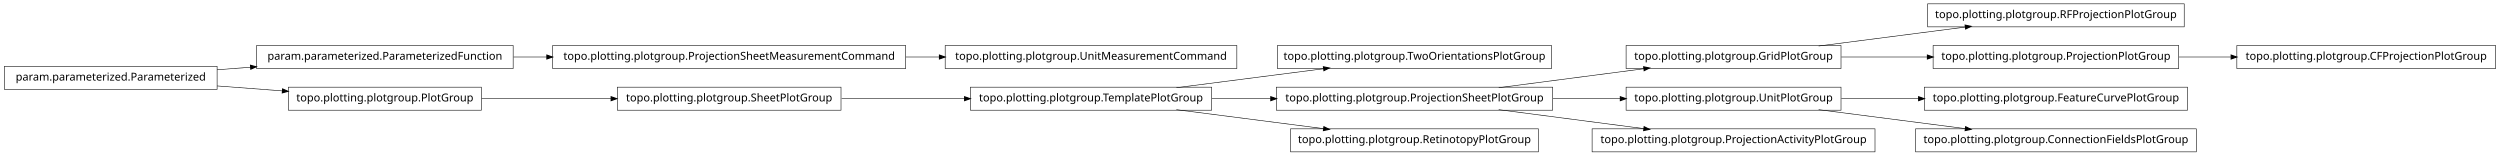
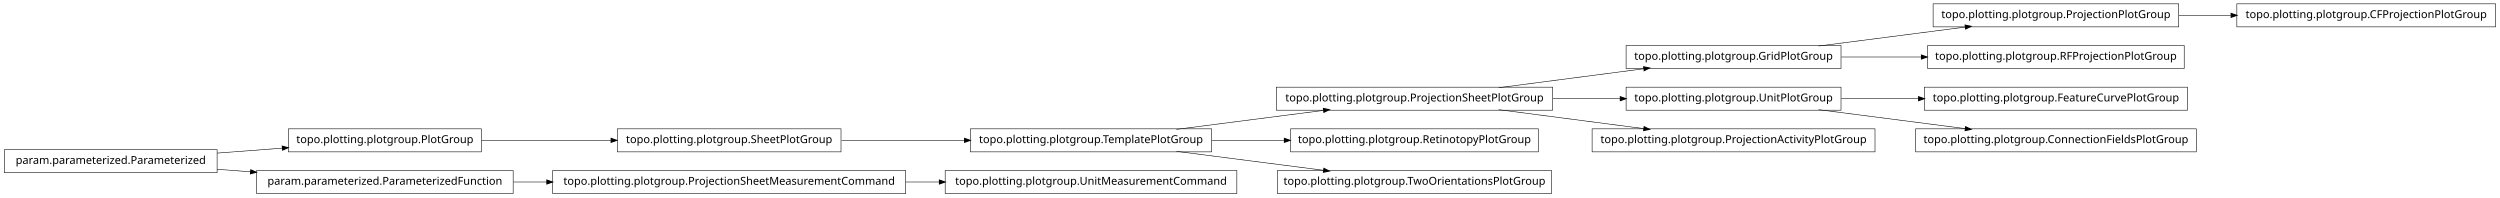
- <svg xmlns="http://www.w3.org/2000/svg" width="2280pt" height="142pt" viewBox="0.00 0.00 2280.00 142.00">
-   <g id="graph1" class="graph" transform="scale(1 1) rotate(0) translate(4 138)">
-     <polygon fill="white" stroke="white" points="-4,5 -4,-138 2277,-138 2277,5 -4,5" />
+ <svg xmlns="http://www.w3.org/2000/svg" width="2280pt" height="180pt" viewBox="0.00 0.00 2280.00 180.00">
+   <g id="graph1" class="graph" transform="scale(1 1) rotate(0) translate(4 176)">
+     <polygon fill="white" stroke="white" points="-4,5 -4,-176 2277,-176 2277,5 -4,5" />
    <g id="node1" class="node">
-       <polygon fill="none" stroke="black" stroke-width="0.5" points="1411,-96.5 1161,-96.5 1161,-75.5 1411,-75.5 1411,-96.5" />
-       <text text-anchor="middle" x="1286" y="-83.5" font-family="Vera" font-size="10.00">topo.plotting.plotgroup.TwoOrientationsPlotGroup</text>
+       <polygon fill="none" stroke="black" stroke-width="0.5" points="763,-58.5 559,-58.5 559,-37.5 763,-37.5 763,-58.5" />
+       <text text-anchor="middle" x="661" y="-45.5" font-family="Vera" font-size="10.00">topo.plotting.plotgroup.SheetPlotGroup</text>
    </g>
-     <g id="node2" class="node">
+     <g id="node13" class="node">
      <polygon fill="none" stroke="black" stroke-width="0.5" points="1101,-58.5 881,-58.5 881,-37.5 1101,-37.5 1101,-58.5" />
      <text text-anchor="middle" x="991" y="-45.5" font-family="Vera" font-size="10.00">topo.plotting.plotgroup.TemplatePlotGroup</text>
    </g>
+     <g id="edge12" class="edge">
+       <path fill="none" stroke="black" stroke-width="0.5" d="M763.605,-48C799.041,-48 838.979,-48 875.385,-48" />
+       <polygon fill="black" stroke="black" points="875.73,-49.75 880.729,-48 875.729,-46.25 875.73,-49.75" />
+     </g>
+     <g id="node2" class="node">
+       <polygon fill="none" stroke="black" stroke-width="0.5" points="435,-58.5 259,-58.5 259,-37.5 435,-37.5 435,-58.5" />
+       <text text-anchor="middle" x="347" y="-45.5" font-family="Vera" font-size="10.00">topo.plotting.plotgroup.PlotGroup</text>
+     </g>
    <g id="edge2" class="edge">
+       <path fill="none" stroke="black" stroke-width="0.5" d="M435.302,-48C471.932,-48 514.775,-48 553.234,-48" />
+       <polygon fill="black" stroke="black" points="553.387,-49.75 558.387,-48 553.387,-46.25 553.387,-49.75" />
+     </g>
+     <g id="node4" class="node">
+       <polygon fill="none" stroke="black" stroke-width="0.5" points="1124,-20.5 858,-20.5 858,0.5 1124,0.5 1124,-20.5" />
+       <text text-anchor="middle" x="991" y="-7.5" font-family="Vera" font-size="10.00">topo.plotting.plotgroup.UnitMeasurementCommand</text>
+     </g>
+     <g id="node5" class="node">
+       <polygon fill="none" stroke="black" stroke-width="0.5" points="822,-20.5 500,-20.5 500,0.5 822,0.5 822,-20.5" />
+       <text text-anchor="middle" x="661" y="-7.5" font-family="Vera" font-size="10.00">topo.plotting.plotgroup.ProjectionSheetMeasurementCommand</text>
+     </g>
+     <g id="edge4" class="edge">
+       <path fill="none" stroke="black" stroke-width="0.5" d="M822.133,-10C832.304,-10 842.494,-10 852.549,-10" />
+       <polygon fill="black" stroke="black" points="852.794,-11.75 857.794,-10 852.794,-8.25 852.794,-11.75" />
+     </g>
+     <g id="node7" class="node">
+       <polygon fill="none" stroke="black" stroke-width="0.5" points="1675,-134.5 1479,-134.5 1479,-113.5 1675,-113.5 1675,-134.5" />
+       <text text-anchor="middle" x="1577" y="-121.5" font-family="Vera" font-size="10.00">topo.plotting.plotgroup.GridPlotGroup</text>
+     </g>
+     <g id="node10" class="node">
+       <polygon fill="none" stroke="black" stroke-width="0.5" points="1983,-172.5 1759,-172.5 1759,-151.5 1983,-151.5 1983,-172.5" />
+       <text text-anchor="middle" x="1871" y="-159.5" font-family="Vera" font-size="10.00">topo.plotting.plotgroup.ProjectionPlotGroup</text>
+     </g>
+     <g id="edge8" class="edge">
+       <path fill="none" stroke="black" stroke-width="0.5" d="M1654.63,-134.034C1695.83,-139.358 1746.45,-145.902 1788.38,-151.321" />
+       <polygon fill="black" stroke="black" points="1788.26,-153.071 1793.45,-151.976 1788.71,-149.599 1788.26,-153.071" />
+     </g>
+     <g id="node26" class="node">
+       <polygon fill="none" stroke="black" stroke-width="0.5" points="1988,-134.5 1754,-134.5 1754,-113.5 1988,-113.5 1988,-134.5" />
+       <text text-anchor="middle" x="1871" y="-121.5" font-family="Vera" font-size="10.00">topo.plotting.plotgroup.RFProjectionPlotGroup</text>
+     </g>
+     <g id="edge24" class="edge">
+       <path fill="none" stroke="black" stroke-width="0.5" d="M1675.31,-124C1698.68,-124 1723.91,-124 1748.23,-124" />
+       <polygon fill="black" stroke="black" points="1748.41,-125.75 1753.41,-124 1748.41,-122.25 1748.41,-125.75" />
+     </g>
+     <g id="node8" class="node">
+       <polygon fill="none" stroke="black" stroke-width="0.5" points="1412,-96.5 1160,-96.5 1160,-75.5 1412,-75.5 1412,-96.5" />
+       <text text-anchor="middle" x="1286" y="-83.5" font-family="Vera" font-size="10.00">topo.plotting.plotgroup.ProjectionSheetPlotGroup</text>
+     </g>
+     <g id="edge6" class="edge">
+       <path fill="none" stroke="black" stroke-width="0.5" d="M1362.84,-96.034C1403.61,-101.358 1453.73,-107.902 1495.22,-113.321" />
+       <polygon fill="black" stroke="black" points="1495.05,-115.064 1500.24,-113.976 1495.51,-111.593 1495.05,-115.064" />
+     </g>
+     <g id="node18" class="node">
+       <polygon fill="none" stroke="black" stroke-width="0.5" points="1675,-96.5 1479,-96.5 1479,-75.5 1675,-75.5 1675,-96.5" />
+       <text text-anchor="middle" x="1577" y="-83.5" font-family="Vera" font-size="10.00">topo.plotting.plotgroup.UnitPlotGroup</text>
+     </g>
+     <g id="edge16" class="edge">
+       <path fill="none" stroke="black" stroke-width="0.5" d="M1412.37,-86C1432.87,-86 1453.89,-86 1473.76,-86" />
+       <polygon fill="black" stroke="black" points="1473.78,-87.75 1478.78,-86 1473.78,-84.25 1473.78,-87.75" />
+     </g>
+     <g id="node30" class="node">
+       <polygon fill="none" stroke="black" stroke-width="0.5" points="1706,-58.5 1448,-58.5 1448,-37.5 1706,-37.5 1706,-58.5" />
+       <text text-anchor="middle" x="1577" y="-45.5" font-family="Vera" font-size="10.00">topo.plotting.plotgroup.ProjectionActivityPlotGroup</text>
+     </g>
+     <g id="edge28" class="edge">
+       <path fill="none" stroke="black" stroke-width="0.5" d="M1362.84,-75.966C1403.61,-70.641 1453.73,-64.098 1495.22,-58.679" />
+       <polygon fill="black" stroke="black" points="1495.51,-60.407 1500.24,-58.024 1495.05,-56.936 1495.51,-60.407" />
+     </g>
+     <g id="node22" class="node">
+       <polygon fill="none" stroke="black" stroke-width="0.5" points="2272,-172.5 2036,-172.5 2036,-151.5 2272,-151.5 2272,-172.5" />
+       <text text-anchor="middle" x="2154" y="-159.5" font-family="Vera" font-size="10.00">topo.plotting.plotgroup.CFProjectionPlotGroup</text>
+     </g>
+     <g id="edge20" class="edge">
+       <path fill="none" stroke="black" stroke-width="0.5" d="M1983.26,-162C1998.78,-162 2014.8,-162 2030.52,-162" />
+       <polygon fill="black" stroke="black" points="2030.84,-163.75 2035.84,-162 2030.84,-160.25 2030.84,-163.75" />
+     </g>
+     <g id="node12" class="node">
+       <polygon fill="none" stroke="black" stroke-width="0.5" points="1399,-58.5 1173,-58.5 1173,-37.5 1399,-37.5 1399,-58.5" />
+       <text text-anchor="middle" x="1286" y="-45.5" font-family="Vera" font-size="10.00">topo.plotting.plotgroup.RetinotopyPlotGroup</text>
+     </g>
+     <g id="edge32" class="edge">
      <path fill="none" stroke="black" stroke-width="0.5" d="M1068.89,-58.034C1110.23,-63.358 1161.03,-69.902 1203.1,-75.321" />
      <polygon fill="black" stroke="black" points="1203,-77.073 1208.18,-75.976 1203.45,-73.601 1203,-77.073" />
    </g>
-     <g id="node8" class="node">
-       <polygon fill="none" stroke="black" stroke-width="0.5" points="1412,-58.5 1160,-58.5 1160,-37.5 1412,-37.5 1412,-58.5" />
-       <text text-anchor="middle" x="1286" y="-45.5" font-family="Vera" font-size="10.00">topo.plotting.plotgroup.ProjectionSheetPlotGroup</text>
+     <g id="edge10" class="edge">
+       <path fill="none" stroke="black" stroke-width="0.5" d="M1101.27,-48C1122.78,-48 1145.43,-48 1167.2,-48" />
+       <polygon fill="black" stroke="black" points="1167.42,-49.75 1172.42,-48 1167.42,-46.25 1167.42,-49.75" />
    </g>
-     <g id="edge24" class="edge">
-       <path fill="none" stroke="black" stroke-width="0.5" d="M1101.27,-48C1118.77,-48 1137.02,-48 1154.94,-48" />
-       <polygon fill="black" stroke="black" points="1154.99,-49.75 1159.99,-48 1154.99,-46.25 1154.99,-49.75" />
+     <g id="node28" class="node">
+       <polygon fill="none" stroke="black" stroke-width="0.5" points="1411,-20.5 1161,-20.5 1161,0.5 1411,0.5 1411,-20.5" />
+       <text text-anchor="middle" x="1286" y="-7.5" font-family="Vera" font-size="10.00">topo.plotting.plotgroup.TwoOrientationsPlotGroup</text>
    </g>
-     <g id="node15" class="node">
-       <polygon fill="none" stroke="black" stroke-width="0.5" points="1399,-20.5 1173,-20.5 1173,0.5 1399,0.5 1399,-20.5" />
-       <text text-anchor="middle" x="1286" y="-7.5" font-family="Vera" font-size="10.00">topo.plotting.plotgroup.RetinotopyPlotGroup</text>
-     </g>
-     <g id="edge12" class="edge">
+     <g id="edge26" class="edge">
      <path fill="none" stroke="black" stroke-width="0.5" d="M1068.89,-37.966C1110.23,-32.642 1161.03,-26.098 1203.1,-20.679" />
      <polygon fill="black" stroke="black" points="1203.45,-22.399 1208.18,-20.024 1203,-18.927 1203.45,-22.399" />
    </g>
-     <g id="node4" class="node">
-       <polygon fill="none" stroke="black" stroke-width="0.5" points="822,-96.5 500,-96.5 500,-75.5 822,-75.5 822,-96.5" />
-       <text text-anchor="middle" x="661" y="-83.5" font-family="Vera" font-size="10.00">topo.plotting.plotgroup.ProjectionSheetMeasurementCommand</text>
+     <g id="node16" class="node">
+       <polygon fill="none" stroke="black" stroke-width="0.5" points="194,-39.5 5.68434e-14,-39.5 0,-18.5 194,-18.5 194,-39.5" />
+       <text text-anchor="middle" x="97" y="-26.5" font-family="Vera" font-size="10.00">param.parameterized.Parameterized</text>
    </g>
-     <g id="node10" class="node">
-       <polygon fill="none" stroke="black" stroke-width="0.5" points="1124,-96.5 858,-96.5 858,-75.5 1124,-75.5 1124,-96.5" />
-       <text text-anchor="middle" x="991" y="-83.5" font-family="Vera" font-size="10.00">topo.plotting.plotgroup.UnitMeasurementCommand</text>
+     <g id="edge14" class="edge">
+       <path fill="none" stroke="black" stroke-width="0.5" d="M194.014,-36.373C213.46,-37.851 233.859,-39.401 253.193,-40.871" />
+       <polygon fill="black" stroke="black" points="253.499,-42.649 258.617,-41.283 253.764,-39.159 253.499,-42.649" />
    </g>
-     <g id="edge8" class="edge">
-       <path fill="none" stroke="black" stroke-width="0.5" d="M822.133,-86C832.304,-86 842.494,-86 852.549,-86" />
-       <polygon fill="black" stroke="black" points="852.794,-87.75 857.794,-86 852.794,-84.25 852.794,-87.75" />
+     <g id="node24" class="node">
+       <polygon fill="none" stroke="black" stroke-width="0.5" points="464,-20.5 230,-20.5 230,0.5 464,0.5 464,-20.5" />
+       <text text-anchor="middle" x="347" y="-7.5" font-family="Vera" font-size="10.00">param.parameterized.ParameterizedFunction</text>
    </g>
-     <g id="node5" class="node">
-       <polygon fill="none" stroke="black" stroke-width="0.5" points="464,-96.5 230,-96.5 230,-75.5 464,-75.5 464,-96.5" />
-       <text text-anchor="middle" x="347" y="-83.5" font-family="Vera" font-size="10.00">param.parameterized.ParameterizedFunction</text>
+     <g id="edge22" class="edge">
+       <path fill="none" stroke="black" stroke-width="0.5" d="M194.014,-21.627C204.04,-20.865 214.319,-20.084 224.575,-19.304" />
+       <polygon fill="black" stroke="black" points="224.754,-21.046 229.607,-18.922 224.489,-17.556 224.754,-21.046" />
    </g>
-     <g id="edge4" class="edge">
-       <path fill="none" stroke="black" stroke-width="0.5" d="M464.369,-86C474.323,-86 484.506,-86 494.741,-86" />
-       <polygon fill="black" stroke="black" points="494.769,-87.75 499.769,-86 494.769,-84.25 494.769,-87.75" />
-     </g>
-     <g id="node7" class="node">
-       <polygon fill="none" stroke="black" stroke-width="0.5" points="1675,-96.5 1479,-96.5 1479,-75.5 1675,-75.5 1675,-96.5" />
-       <text text-anchor="middle" x="1577" y="-83.5" font-family="Vera" font-size="10.00">topo.plotting.plotgroup.GridPlotGroup</text>
-     </g>
-     <g id="node13" class="node">
-       <polygon fill="none" stroke="black" stroke-width="0.5" points="1988,-134.5 1754,-134.5 1754,-113.5 1988,-113.5 1988,-134.5" />
-       <text text-anchor="middle" x="1871" y="-121.5" font-family="Vera" font-size="10.00">topo.plotting.plotgroup.RFProjectionPlotGroup</text>
-     </g>
-     <g id="edge10" class="edge">
-       <path fill="none" stroke="black" stroke-width="0.5" d="M1654.63,-96.034C1695.83,-101.358 1746.45,-107.902 1788.38,-113.321" />
-       <polygon fill="black" stroke="black" points="1788.26,-115.071 1793.45,-113.976 1788.71,-111.599 1788.26,-115.071" />
-     </g>
-     <g id="node18" class="node">
-       <polygon fill="none" stroke="black" stroke-width="0.5" points="1983,-96.5 1759,-96.5 1759,-75.5 1983,-75.5 1983,-96.5" />
-       <text text-anchor="middle" x="1871" y="-83.5" font-family="Vera" font-size="10.00">topo.plotting.plotgroup.ProjectionPlotGroup</text>
+     <g id="node20" class="node">
+       <polygon fill="none" stroke="black" stroke-width="0.5" points="1991,-96.5 1751,-96.5 1751,-75.5 1991,-75.5 1991,-96.5" />
+       <text text-anchor="middle" x="1871" y="-83.5" font-family="Vera" font-size="10.00">topo.plotting.plotgroup.FeatureCurvePlotGroup</text>
    </g>
    <g id="edge18" class="edge">
-       <path fill="none" stroke="black" stroke-width="0.5" d="M1675.31,-86C1700.42,-86 1727.68,-86 1753.65,-86" />
-       <polygon fill="black" stroke="black" points="1753.82,-87.75 1758.82,-86 1753.82,-84.25 1753.82,-87.75" />
+       <path fill="none" stroke="black" stroke-width="0.5" d="M1675.31,-86C1697.9,-86 1722.23,-86 1745.8,-86" />
+       <polygon fill="black" stroke="black" points="1745.81,-87.75 1750.81,-86 1745.81,-84.25 1745.81,-87.75" />
    </g>
-     <g id="edge6" class="edge">
-       <path fill="none" stroke="black" stroke-width="0.5" d="M1362.84,-58.034C1403.61,-63.358 1453.73,-69.902 1495.22,-75.321" />
-       <polygon fill="black" stroke="black" points="1495.05,-77.064 1500.24,-75.976 1495.51,-73.593 1495.05,-77.064" />
-     </g>
-     <g id="node25" class="node">
-       <polygon fill="none" stroke="black" stroke-width="0.5" points="1675,-58.5 1479,-58.5 1479,-37.5 1675,-37.5 1675,-58.5" />
-       <text text-anchor="middle" x="1577" y="-45.5" font-family="Vera" font-size="10.00">topo.plotting.plotgroup.UnitPlotGroup</text>
-     </g>
-     <g id="edge28" class="edge">
-       <path fill="none" stroke="black" stroke-width="0.5" d="M1412.37,-48C1432.87,-48 1453.89,-48 1473.76,-48" />
-       <polygon fill="black" stroke="black" points="1473.78,-49.75 1478.78,-48 1473.78,-46.25 1473.78,-49.75" />
-     </g>
-     <g id="node33" class="node">
-       <polygon fill="none" stroke="black" stroke-width="0.5" points="1706,-20.5 1448,-20.5 1448,0.5 1706,0.5 1706,-20.5" />
-       <text text-anchor="middle" x="1577" y="-7.5" font-family="Vera" font-size="10.00">topo.plotting.plotgroup.ProjectionActivityPlotGroup</text>
-     </g>
-     <g id="edge32" class="edge">
-       <path fill="none" stroke="black" stroke-width="0.5" d="M1362.84,-37.966C1403.61,-32.642 1453.73,-26.098 1495.22,-20.679" />
-       <polygon fill="black" stroke="black" points="1495.51,-22.407 1500.24,-20.024 1495.05,-18.936 1495.51,-22.407" />
-     </g>
-     <g id="node12" class="node">
-       <polygon fill="none" stroke="black" stroke-width="0.5" points="194,-77.5 5.68434e-14,-77.5 0,-56.5 194,-56.5 194,-77.5" />
-       <text text-anchor="middle" x="97" y="-64.5" font-family="Vera" font-size="10.00">param.parameterized.Parameterized</text>
-     </g>
-     <g id="edge16" class="edge">
-       <path fill="none" stroke="black" stroke-width="0.5" d="M194.014,-74.373C204.04,-75.135 214.319,-75.916 224.575,-76.696" />
-       <polygon fill="black" stroke="black" points="224.489,-78.444 229.607,-77.078 224.754,-74.954 224.489,-78.444" />
-     </g>
-     <g id="node22" class="node">
-       <polygon fill="none" stroke="black" stroke-width="0.5" points="435,-58.5 259,-58.5 259,-37.5 435,-37.5 435,-58.5" />
-       <text text-anchor="middle" x="347" y="-45.5" font-family="Vera" font-size="10.00">topo.plotting.plotgroup.PlotGroup</text>
-     </g>
-     <g id="edge20" class="edge">
-       <path fill="none" stroke="black" stroke-width="0.5" d="M194.014,-59.627C213.46,-58.149 233.859,-56.599 253.193,-55.129" />
-       <polygon fill="black" stroke="black" points="253.764,-56.841 258.617,-54.717 253.499,-53.351 253.764,-56.841" />
-     </g>
-     <g id="node17" class="node">
-       <polygon fill="none" stroke="black" stroke-width="0.5" points="2272,-96.5 2036,-96.5 2036,-75.5 2272,-75.5 2272,-96.5" />
-       <text text-anchor="middle" x="2154" y="-83.5" font-family="Vera" font-size="10.00">topo.plotting.plotgroup.CFProjectionPlotGroup</text>
-     </g>
-     <g id="edge14" class="edge">
-       <path fill="none" stroke="black" stroke-width="0.5" d="M1983.26,-86C1998.78,-86 2014.8,-86 2030.52,-86" />
-       <polygon fill="black" stroke="black" points="2030.84,-87.75 2035.84,-86 2030.84,-84.25 2030.84,-87.75" />
-     </g>
-     <g id="node28" class="node">
-       <polygon fill="none" stroke="black" stroke-width="0.5" points="763,-58.5 559,-58.5 559,-37.5 763,-37.5 763,-58.5" />
-       <text text-anchor="middle" x="661" y="-45.5" font-family="Vera" font-size="10.00">topo.plotting.plotgroup.SheetPlotGroup</text>
+     <g id="node34" class="node">
+       <polygon fill="none" stroke="black" stroke-width="0.5" points="1999,-58.5 1743,-58.5 1743,-37.5 1999,-37.5 1999,-58.5" />
+       <text text-anchor="middle" x="1871" y="-45.5" font-family="Vera" font-size="10.00">topo.plotting.plotgroup.ConnectionFieldsPlotGroup</text>
    </g>
    <g id="edge34" class="edge">
-       <path fill="none" stroke="black" stroke-width="0.5" d="M435.302,-48C471.932,-48 514.775,-48 553.234,-48" />
-       <polygon fill="black" stroke="black" points="553.387,-49.75 558.387,-48 553.387,-46.25 553.387,-49.75" />
-     </g>
-     <g id="node24" class="node">
-       <polygon fill="none" stroke="black" stroke-width="0.5" points="1991,-58.5 1751,-58.5 1751,-37.5 1991,-37.5 1991,-58.5" />
-       <text text-anchor="middle" x="1871" y="-45.5" font-family="Vera" font-size="10.00">topo.plotting.plotgroup.FeatureCurvePlotGroup</text>
-     </g>
-     <g id="edge22" class="edge">
-       <path fill="none" stroke="black" stroke-width="0.5" d="M1675.31,-48C1697.9,-48 1722.23,-48 1745.8,-48" />
-       <polygon fill="black" stroke="black" points="1745.81,-49.75 1750.81,-48 1745.81,-46.25 1745.81,-49.75" />
-     </g>
-     <g id="node31" class="node">
-       <polygon fill="none" stroke="black" stroke-width="0.5" points="1999,-20.5 1743,-20.5 1743,0.5 1999,0.5 1999,-20.5" />
-       <text text-anchor="middle" x="1871" y="-7.5" font-family="Vera" font-size="10.00">topo.plotting.plotgroup.ConnectionFieldsPlotGroup</text>
+       <path fill="none" stroke="black" stroke-width="0.5" d="M1654.63,-75.966C1695.83,-70.641 1746.45,-64.098 1788.38,-58.679" />
+       <polygon fill="black" stroke="black" points="1788.71,-60.401 1793.45,-58.024 1788.26,-56.929 1788.71,-60.401" />
    </g>
    <g id="edge30" class="edge">
-       <path fill="none" stroke="black" stroke-width="0.5" d="M1654.63,-37.966C1695.83,-32.642 1746.45,-26.098 1788.38,-20.679" />
-       <polygon fill="black" stroke="black" points="1788.71,-22.401 1793.45,-20.024 1788.26,-18.93 1788.71,-22.401" />
-     </g>
-     <g id="edge26" class="edge">
-       <path fill="none" stroke="black" stroke-width="0.5" d="M763.605,-48C799.041,-48 838.979,-48 875.385,-48" />
-       <polygon fill="black" stroke="black" points="875.73,-49.75 880.729,-48 875.729,-46.25 875.73,-49.75" />
+       <path fill="none" stroke="black" stroke-width="0.5" d="M464.369,-10C474.323,-10 484.506,-10 494.741,-10" />
+       <polygon fill="black" stroke="black" points="494.769,-11.75 499.769,-10 494.769,-8.25 494.769,-11.75" />
    </g>
  </g>
</svg>
